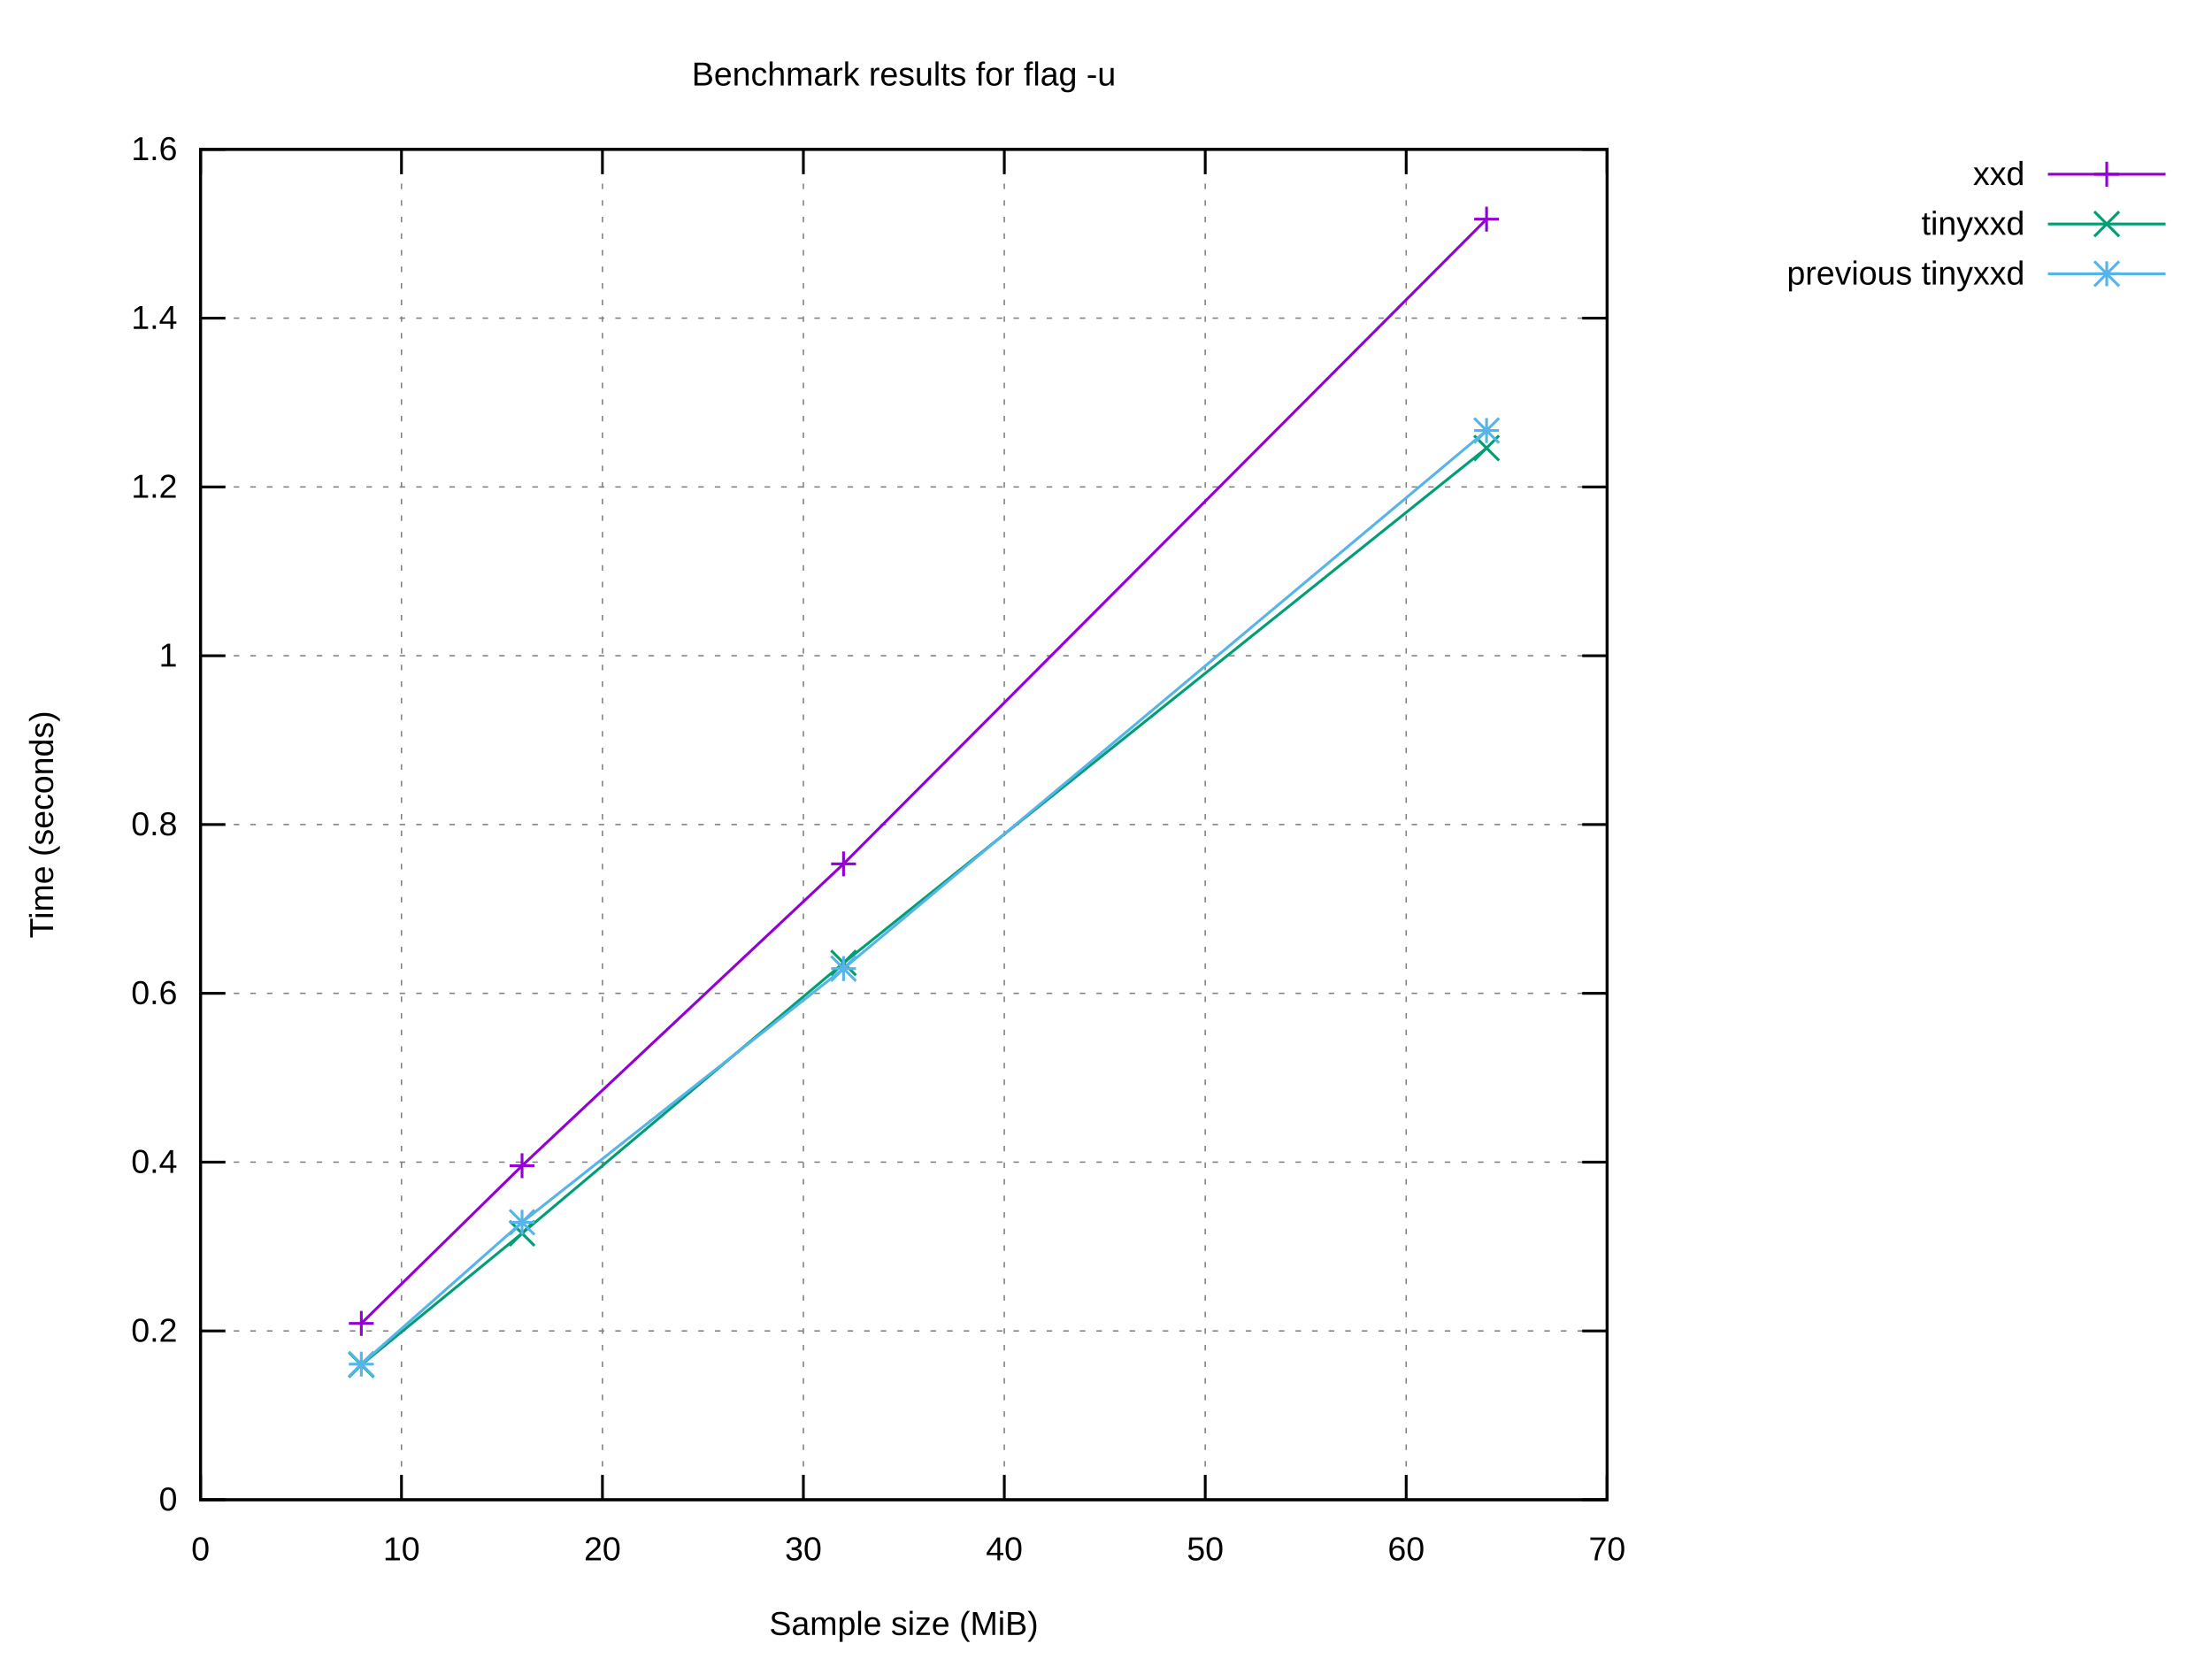
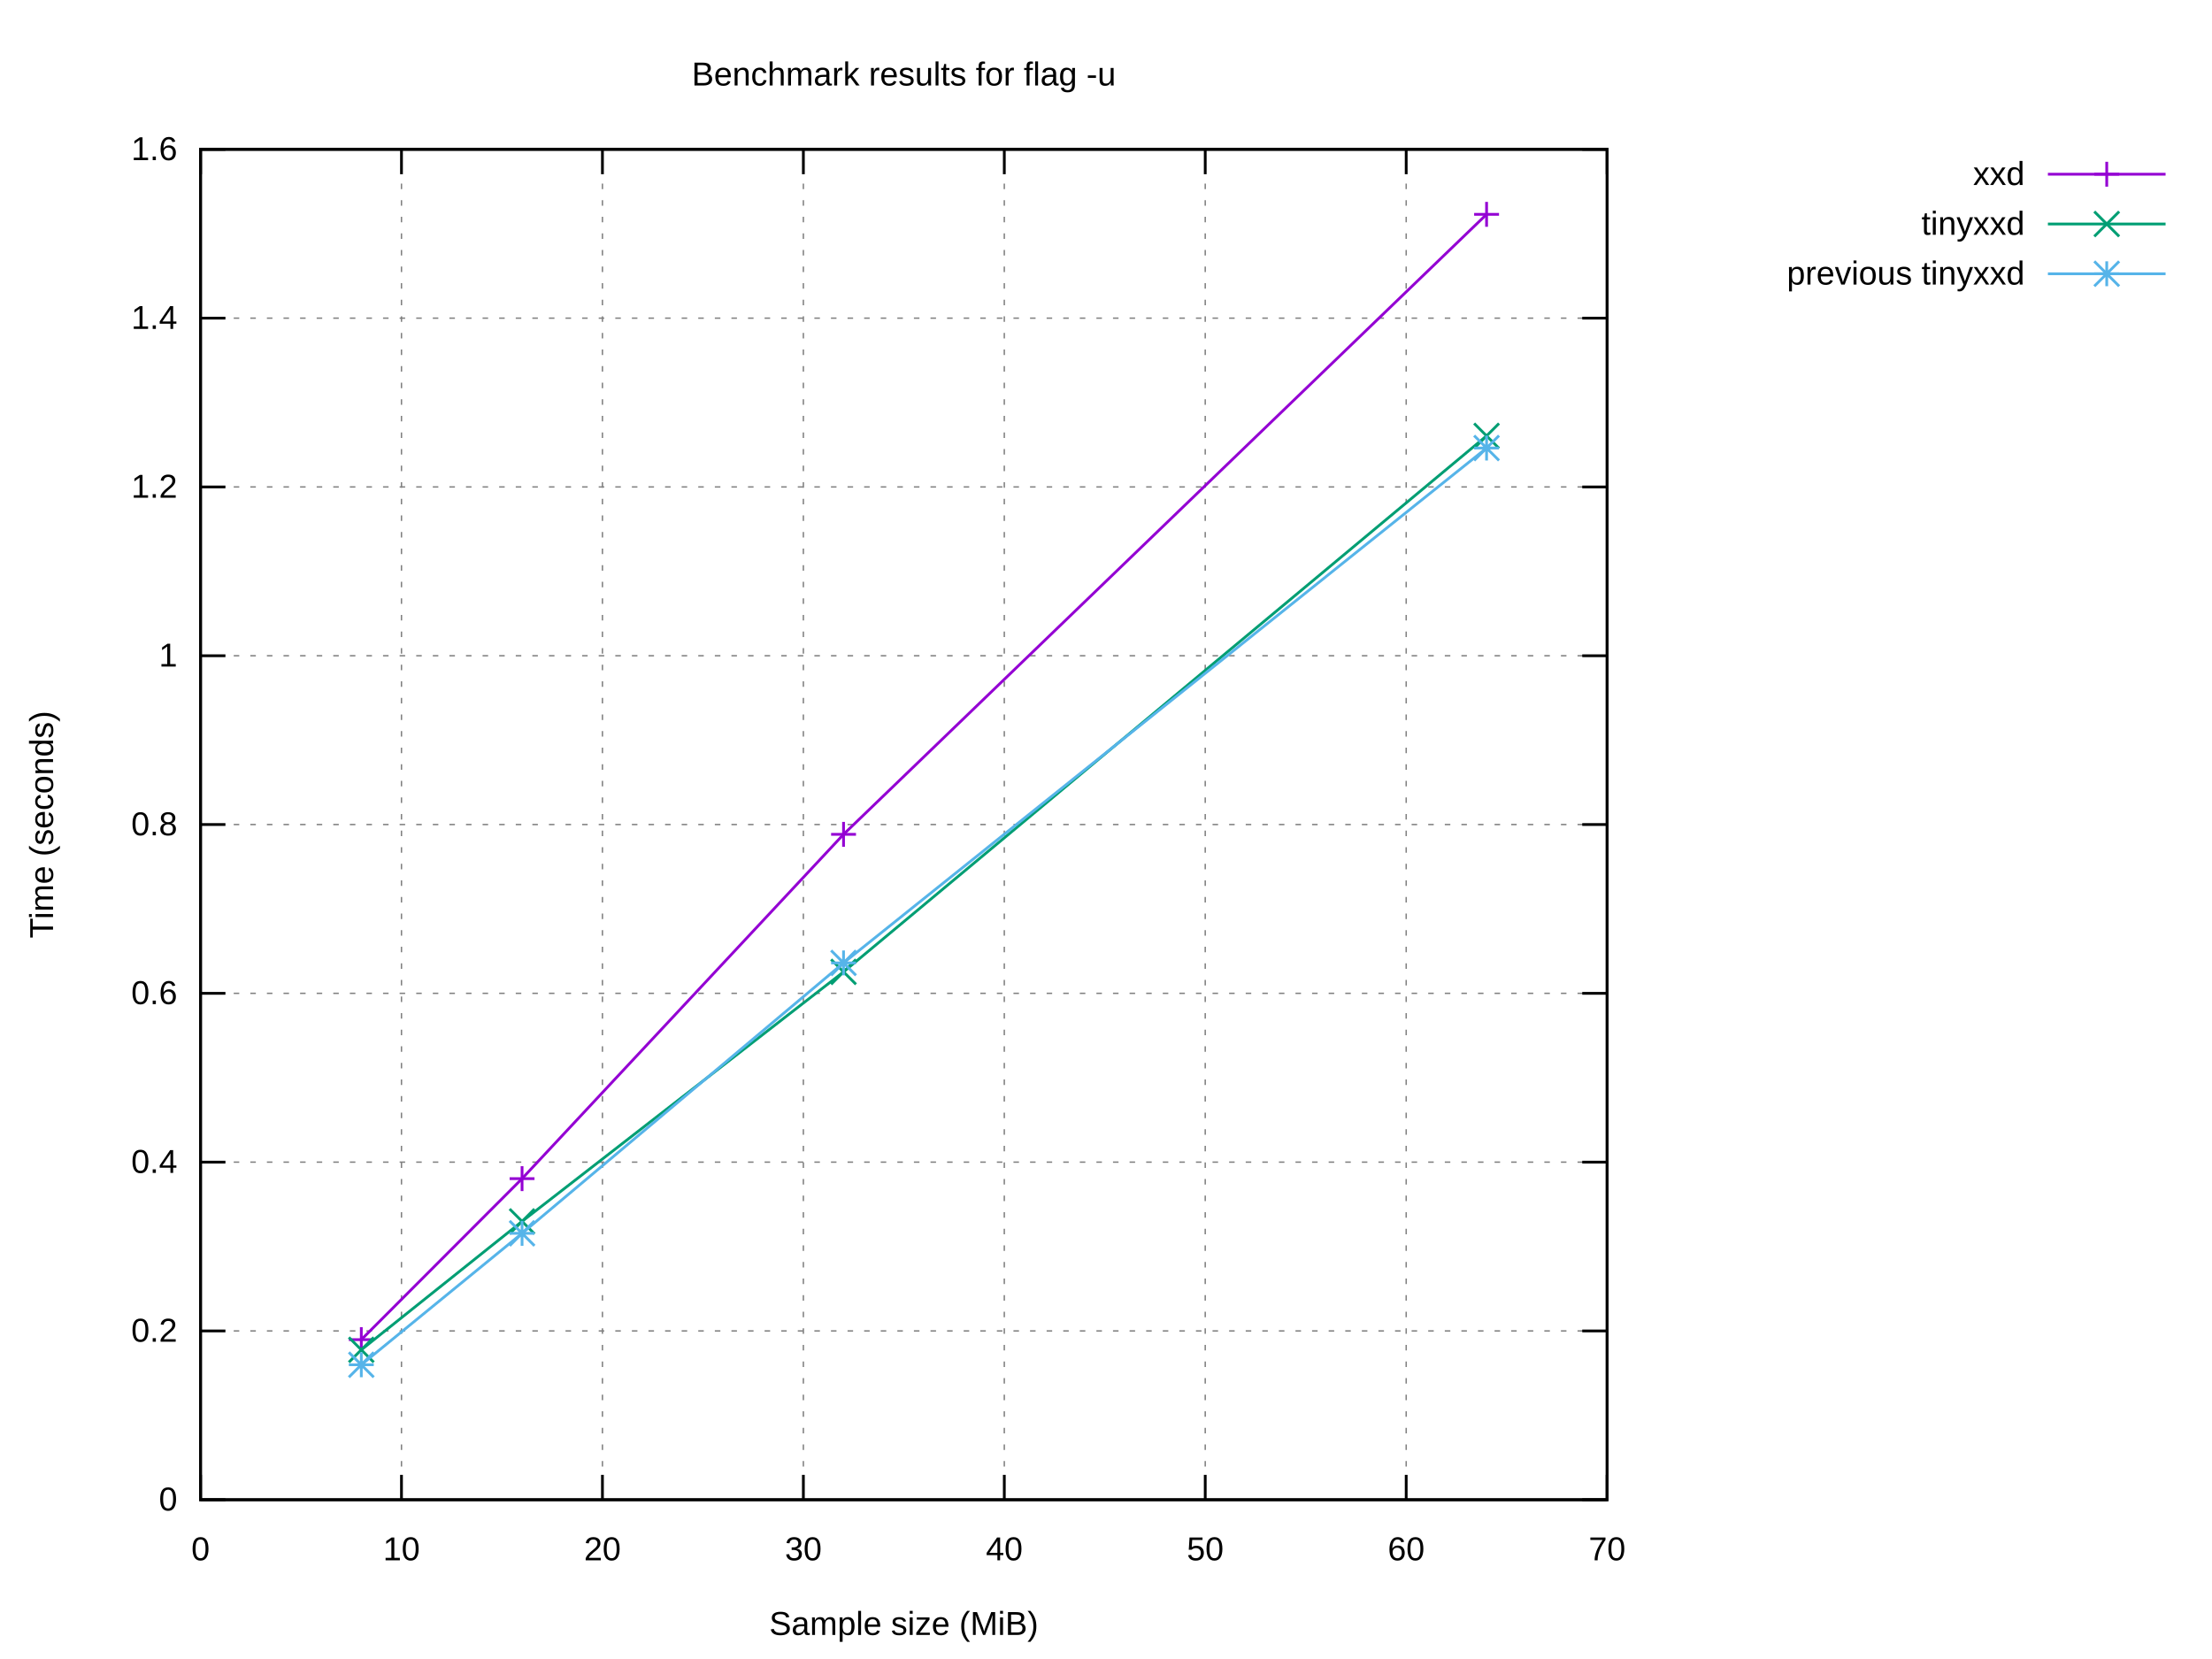
<svg xmlns="http://www.w3.org/2000/svg" xmlns:xlink="http://www.w3.org/1999/xlink" width="800" height="600" viewBox="0 0 800 600">
  <g id="gnuplot_canvas">
    <rect x="0" y="0" width="800" height="600" fill="#ffffff" />
    <defs>
      <circle id="gpDot" r="0.5" stroke-width="0.5" stroke="currentColor" />
      <path id="gpPt0" stroke-width="0.222" stroke="currentColor" d="M-1,0 h2 M0,-1 v2" />
      <path id="gpPt1" stroke-width="0.222" stroke="currentColor" d="M-1,-1 L1,1 M1,-1 L-1,1" />
      <path id="gpPt2" stroke-width="0.222" stroke="currentColor" d="M-1,0 L1,0 M0,-1 L0,1 M-1,-1 L1,1 M-1,1 L1,-1" />
      <rect id="gpPt3" stroke-width="0.222" stroke="currentColor" x="-1" y="-1" width="2" height="2" />
      <rect id="gpPt4" stroke-width="0.222" stroke="currentColor" fill="currentColor" x="-1" y="-1" width="2" height="2" />
      <circle id="gpPt5" stroke-width="0.222" stroke="currentColor" cx="0" cy="0" r="1" />
      <use xlink:href="#gpPt5" id="gpPt6" fill="currentColor" stroke="none" />
      <path id="gpPt7" stroke-width="0.222" stroke="currentColor" d="M0,-1.33 L-1.33,0.67 L1.33,0.67 z" />
      <use xlink:href="#gpPt7" id="gpPt8" fill="currentColor" stroke="none" />
      <use xlink:href="#gpPt7" id="gpPt9" stroke="currentColor" transform="rotate(180)" />
      <use xlink:href="#gpPt9" id="gpPt10" fill="currentColor" stroke="none" />
      <use xlink:href="#gpPt3" id="gpPt11" stroke="currentColor" transform="rotate(45)" />
      <use xlink:href="#gpPt11" id="gpPt12" fill="currentColor" stroke="none" />
      <path id="gpPt13" stroke-width="0.222" stroke="currentColor" d="M0,1.330 L1.265,0.411 L0.782,-1.067 L-0.782,-1.076 L-1.265,0.411 z" />
      <use xlink:href="#gpPt13" id="gpPt14" fill="currentColor" stroke="none" />
      <filter id="textbox" filterUnits="objectBoundingBox" x="0" y="0" height="1" width="1">
        <feFlood flood-color="#FFFFFF" flood-opacity="1" result="bgnd" />
        <feComposite in="SourceGraphic" in2="bgnd" operator="atop" />
      </filter>
      <filter id="greybox" filterUnits="objectBoundingBox" x="0" y="0" height="1" width="1">
        <feFlood flood-color="lightgrey" flood-opacity="1" result="grey" />
        <feComposite in="SourceGraphic" in2="grey" operator="atop" />
      </filter>
    </defs>
    <g fill="none" color="#FFFFFF" stroke="currentColor" stroke-width="1.00" stroke-linecap="butt" stroke-linejoin="miter">
</g>
    <g fill="none" color="black" stroke="currentColor" stroke-width="1.00" stroke-linecap="butt" stroke-linejoin="miter">
</g>
    <g fill="none" color="black" stroke="black" stroke-width="0.50" stroke-linecap="butt" stroke-linejoin="miter">
</g>
    <g fill="none" color="gray" stroke="currentColor" stroke-width="0.50" stroke-linecap="butt" stroke-linejoin="miter">
      <path stroke="gray" stroke-dasharray="2,4" class="gridline" d="M72.53,542.40 L581.24,542.40  " />
    </g>
    <g fill="none" color="gray" stroke="gray" stroke-width="1.00" stroke-linecap="butt" stroke-linejoin="miter">
</g>
    <g fill="none" color="black" stroke="currentColor" stroke-width="1.00" stroke-linecap="butt" stroke-linejoin="miter">
      <path stroke="black" d="M72.53,542.40 L81.53,542.40 M581.24,542.40 L572.24,542.40  " />
      <g transform="translate(64.14,546.30)" stroke="none" fill="black" font-family="Arial" font-size="12.00" text-anchor="end">
        <text>
          <tspan font-family="Arial"> 0</tspan>
        </text>
      </g>
    </g>
    <g fill="none" color="black" stroke="currentColor" stroke-width="1.00" stroke-linecap="butt" stroke-linejoin="miter">
</g>
    <g fill="none" color="black" stroke="black" stroke-width="0.50" stroke-linecap="butt" stroke-linejoin="miter">
</g>
    <g fill="none" color="gray" stroke="currentColor" stroke-width="0.50" stroke-linecap="butt" stroke-linejoin="miter">
      <path stroke="gray" stroke-dasharray="2,4" class="gridline" d="M72.53,481.35 L581.24,481.35  " />
    </g>
    <g fill="none" color="gray" stroke="gray" stroke-width="1.00" stroke-linecap="butt" stroke-linejoin="miter">
</g>
    <g fill="none" color="black" stroke="currentColor" stroke-width="1.00" stroke-linecap="butt" stroke-linejoin="miter">
      <path stroke="black" d="M72.53,481.35 L81.53,481.35 M581.24,481.35 L572.24,481.35  " />
      <g transform="translate(64.14,485.25)" stroke="none" fill="black" font-family="Arial" font-size="12.00" text-anchor="end">
        <text>
          <tspan font-family="Arial"> 0.2</tspan>
        </text>
      </g>
    </g>
    <g fill="none" color="black" stroke="currentColor" stroke-width="1.00" stroke-linecap="butt" stroke-linejoin="miter">
</g>
    <g fill="none" color="black" stroke="black" stroke-width="0.50" stroke-linecap="butt" stroke-linejoin="miter">
</g>
    <g fill="none" color="gray" stroke="currentColor" stroke-width="0.50" stroke-linecap="butt" stroke-linejoin="miter">
      <path stroke="gray" stroke-dasharray="2,4" class="gridline" d="M72.53,420.30 L581.24,420.30  " />
    </g>
    <g fill="none" color="gray" stroke="gray" stroke-width="1.00" stroke-linecap="butt" stroke-linejoin="miter">
</g>
    <g fill="none" color="black" stroke="currentColor" stroke-width="1.00" stroke-linecap="butt" stroke-linejoin="miter">
      <path stroke="black" d="M72.53,420.30 L81.53,420.30 M581.24,420.30 L572.24,420.30  " />
      <g transform="translate(64.14,424.20)" stroke="none" fill="black" font-family="Arial" font-size="12.00" text-anchor="end">
        <text>
          <tspan font-family="Arial"> 0.4</tspan>
        </text>
      </g>
    </g>
    <g fill="none" color="black" stroke="currentColor" stroke-width="1.00" stroke-linecap="butt" stroke-linejoin="miter">
</g>
    <g fill="none" color="black" stroke="black" stroke-width="0.50" stroke-linecap="butt" stroke-linejoin="miter">
</g>
    <g fill="none" color="gray" stroke="currentColor" stroke-width="0.50" stroke-linecap="butt" stroke-linejoin="miter">
      <path stroke="gray" stroke-dasharray="2,4" class="gridline" d="M72.53,359.25 L581.24,359.25  " />
    </g>
    <g fill="none" color="gray" stroke="gray" stroke-width="1.00" stroke-linecap="butt" stroke-linejoin="miter">
</g>
    <g fill="none" color="black" stroke="currentColor" stroke-width="1.00" stroke-linecap="butt" stroke-linejoin="miter">
      <path stroke="black" d="M72.53,359.25 L81.53,359.25 M581.24,359.25 L572.24,359.25  " />
      <g transform="translate(64.14,363.15)" stroke="none" fill="black" font-family="Arial" font-size="12.00" text-anchor="end">
        <text>
          <tspan font-family="Arial"> 0.6</tspan>
        </text>
      </g>
    </g>
    <g fill="none" color="black" stroke="currentColor" stroke-width="1.00" stroke-linecap="butt" stroke-linejoin="miter">
</g>
    <g fill="none" color="black" stroke="black" stroke-width="0.50" stroke-linecap="butt" stroke-linejoin="miter">
</g>
    <g fill="none" color="gray" stroke="currentColor" stroke-width="0.50" stroke-linecap="butt" stroke-linejoin="miter">
      <path stroke="gray" stroke-dasharray="2,4" class="gridline" d="M72.53,298.20 L581.24,298.20  " />
    </g>
    <g fill="none" color="gray" stroke="gray" stroke-width="1.00" stroke-linecap="butt" stroke-linejoin="miter">
</g>
    <g fill="none" color="black" stroke="currentColor" stroke-width="1.00" stroke-linecap="butt" stroke-linejoin="miter">
      <path stroke="black" d="M72.53,298.20 L81.53,298.20 M581.24,298.20 L572.24,298.20  " />
      <g transform="translate(64.14,302.10)" stroke="none" fill="black" font-family="Arial" font-size="12.00" text-anchor="end">
        <text>
          <tspan font-family="Arial"> 0.8</tspan>
        </text>
      </g>
    </g>
    <g fill="none" color="black" stroke="currentColor" stroke-width="1.00" stroke-linecap="butt" stroke-linejoin="miter">
</g>
    <g fill="none" color="black" stroke="black" stroke-width="0.50" stroke-linecap="butt" stroke-linejoin="miter">
</g>
    <g fill="none" color="gray" stroke="currentColor" stroke-width="0.50" stroke-linecap="butt" stroke-linejoin="miter">
      <path stroke="gray" stroke-dasharray="2,4" class="gridline" d="M72.53,237.16 L581.24,237.16  " />
    </g>
    <g fill="none" color="gray" stroke="gray" stroke-width="1.00" stroke-linecap="butt" stroke-linejoin="miter">
</g>
    <g fill="none" color="black" stroke="currentColor" stroke-width="1.00" stroke-linecap="butt" stroke-linejoin="miter">
      <path stroke="black" d="M72.53,237.16 L81.53,237.16 M581.24,237.16 L572.24,237.16  " />
      <g transform="translate(64.14,241.06)" stroke="none" fill="black" font-family="Arial" font-size="12.00" text-anchor="end">
        <text>
          <tspan font-family="Arial"> 1</tspan>
        </text>
      </g>
    </g>
    <g fill="none" color="black" stroke="currentColor" stroke-width="1.00" stroke-linecap="butt" stroke-linejoin="miter">
</g>
    <g fill="none" color="black" stroke="black" stroke-width="0.50" stroke-linecap="butt" stroke-linejoin="miter">
</g>
    <g fill="none" color="gray" stroke="currentColor" stroke-width="0.50" stroke-linecap="butt" stroke-linejoin="miter">
      <path stroke="gray" stroke-dasharray="2,4" class="gridline" d="M72.53,176.11 L581.24,176.11  " />
    </g>
    <g fill="none" color="gray" stroke="gray" stroke-width="1.00" stroke-linecap="butt" stroke-linejoin="miter">
</g>
    <g fill="none" color="black" stroke="currentColor" stroke-width="1.00" stroke-linecap="butt" stroke-linejoin="miter">
      <path stroke="black" d="M72.53,176.11 L81.53,176.11 M581.24,176.11 L572.24,176.11  " />
      <g transform="translate(64.14,180.01)" stroke="none" fill="black" font-family="Arial" font-size="12.00" text-anchor="end">
        <text>
          <tspan font-family="Arial"> 1.2</tspan>
        </text>
      </g>
    </g>
    <g fill="none" color="black" stroke="currentColor" stroke-width="1.00" stroke-linecap="butt" stroke-linejoin="miter">
</g>
    <g fill="none" color="black" stroke="black" stroke-width="0.50" stroke-linecap="butt" stroke-linejoin="miter">
</g>
    <g fill="none" color="gray" stroke="currentColor" stroke-width="0.50" stroke-linecap="butt" stroke-linejoin="miter">
      <path stroke="gray" stroke-dasharray="2,4" class="gridline" d="M72.53,115.06 L581.24,115.06  " />
    </g>
    <g fill="none" color="gray" stroke="gray" stroke-width="1.00" stroke-linecap="butt" stroke-linejoin="miter">
</g>
    <g fill="none" color="black" stroke="currentColor" stroke-width="1.00" stroke-linecap="butt" stroke-linejoin="miter">
      <path stroke="black" d="M72.53,115.06 L81.53,115.06 M581.24,115.06 L572.24,115.06  " />
      <g transform="translate(64.14,118.96)" stroke="none" fill="black" font-family="Arial" font-size="12.00" text-anchor="end">
        <text>
          <tspan font-family="Arial"> 1.4</tspan>
        </text>
      </g>
    </g>
    <g fill="none" color="black" stroke="currentColor" stroke-width="1.00" stroke-linecap="butt" stroke-linejoin="miter">
</g>
    <g fill="none" color="black" stroke="black" stroke-width="0.50" stroke-linecap="butt" stroke-linejoin="miter">
</g>
    <g fill="none" color="gray" stroke="currentColor" stroke-width="0.50" stroke-linecap="butt" stroke-linejoin="miter">
      <path stroke="gray" stroke-dasharray="2,4" class="gridline" d="M72.53,54.01 L581.24,54.01  " />
    </g>
    <g fill="none" color="gray" stroke="gray" stroke-width="1.00" stroke-linecap="butt" stroke-linejoin="miter">
</g>
    <g fill="none" color="black" stroke="currentColor" stroke-width="1.00" stroke-linecap="butt" stroke-linejoin="miter">
      <path stroke="black" d="M72.53,54.01 L81.53,54.01 M581.24,54.01 L572.24,54.01  " />
      <g transform="translate(64.14,57.91)" stroke="none" fill="black" font-family="Arial" font-size="12.00" text-anchor="end">
        <text>
          <tspan font-family="Arial"> 1.6</tspan>
        </text>
      </g>
    </g>
    <g fill="none" color="black" stroke="currentColor" stroke-width="1.00" stroke-linecap="butt" stroke-linejoin="miter">
</g>
    <g fill="none" color="black" stroke="black" stroke-width="0.50" stroke-linecap="butt" stroke-linejoin="miter">
</g>
    <g fill="none" color="gray" stroke="currentColor" stroke-width="0.50" stroke-linecap="butt" stroke-linejoin="miter">
      <path stroke="gray" stroke-dasharray="2,4" class="gridline" d="M72.53,542.40 L72.53,54.01  " />
    </g>
    <g fill="none" color="gray" stroke="gray" stroke-width="1.00" stroke-linecap="butt" stroke-linejoin="miter">
</g>
    <g fill="none" color="black" stroke="currentColor" stroke-width="1.00" stroke-linecap="butt" stroke-linejoin="miter">
      <path stroke="black" d="M72.53,542.40 L72.53,533.40 M72.53,54.01 L72.53,63.01  " />
      <g transform="translate(72.53,564.30)" stroke="none" fill="black" font-family="Arial" font-size="12.00" text-anchor="middle">
        <text>
          <tspan font-family="Arial"> 0</tspan>
        </text>
      </g>
    </g>
    <g fill="none" color="black" stroke="currentColor" stroke-width="1.00" stroke-linecap="butt" stroke-linejoin="miter">
</g>
    <g fill="none" color="black" stroke="black" stroke-width="0.50" stroke-linecap="butt" stroke-linejoin="miter">
</g>
    <g fill="none" color="gray" stroke="currentColor" stroke-width="0.50" stroke-linecap="butt" stroke-linejoin="miter">
      <path stroke="gray" stroke-dasharray="2,4" class="gridline" d="M145.20,542.40 L145.20,54.01  " />
    </g>
    <g fill="none" color="gray" stroke="gray" stroke-width="1.00" stroke-linecap="butt" stroke-linejoin="miter">
</g>
    <g fill="none" color="black" stroke="currentColor" stroke-width="1.00" stroke-linecap="butt" stroke-linejoin="miter">
      <path stroke="black" d="M145.20,542.40 L145.20,533.40 M145.20,54.01 L145.20,63.01  " />
      <g transform="translate(145.20,564.30)" stroke="none" fill="black" font-family="Arial" font-size="12.00" text-anchor="middle">
        <text>
          <tspan font-family="Arial"> 10</tspan>
        </text>
      </g>
    </g>
    <g fill="none" color="black" stroke="currentColor" stroke-width="1.00" stroke-linecap="butt" stroke-linejoin="miter">
</g>
    <g fill="none" color="black" stroke="black" stroke-width="0.50" stroke-linecap="butt" stroke-linejoin="miter">
</g>
    <g fill="none" color="gray" stroke="currentColor" stroke-width="0.50" stroke-linecap="butt" stroke-linejoin="miter">
      <path stroke="gray" stroke-dasharray="2,4" class="gridline" d="M217.88,542.40 L217.88,54.01  " />
    </g>
    <g fill="none" color="gray" stroke="gray" stroke-width="1.00" stroke-linecap="butt" stroke-linejoin="miter">
</g>
    <g fill="none" color="black" stroke="currentColor" stroke-width="1.00" stroke-linecap="butt" stroke-linejoin="miter">
      <path stroke="black" d="M217.88,542.40 L217.88,533.40 M217.88,54.01 L217.88,63.01  " />
      <g transform="translate(217.88,564.30)" stroke="none" fill="black" font-family="Arial" font-size="12.00" text-anchor="middle">
        <text>
          <tspan font-family="Arial"> 20</tspan>
        </text>
      </g>
    </g>
    <g fill="none" color="black" stroke="currentColor" stroke-width="1.00" stroke-linecap="butt" stroke-linejoin="miter">
</g>
    <g fill="none" color="black" stroke="black" stroke-width="0.50" stroke-linecap="butt" stroke-linejoin="miter">
</g>
    <g fill="none" color="gray" stroke="currentColor" stroke-width="0.50" stroke-linecap="butt" stroke-linejoin="miter">
      <path stroke="gray" stroke-dasharray="2,4" class="gridline" d="M290.55,542.40 L290.55,54.01  " />
    </g>
    <g fill="none" color="gray" stroke="gray" stroke-width="1.00" stroke-linecap="butt" stroke-linejoin="miter">
</g>
    <g fill="none" color="black" stroke="currentColor" stroke-width="1.00" stroke-linecap="butt" stroke-linejoin="miter">
      <path stroke="black" d="M290.55,542.40 L290.55,533.40 M290.55,54.01 L290.55,63.01  " />
      <g transform="translate(290.55,564.30)" stroke="none" fill="black" font-family="Arial" font-size="12.00" text-anchor="middle">
        <text>
          <tspan font-family="Arial"> 30</tspan>
        </text>
      </g>
    </g>
    <g fill="none" color="black" stroke="currentColor" stroke-width="1.00" stroke-linecap="butt" stroke-linejoin="miter">
</g>
    <g fill="none" color="black" stroke="black" stroke-width="0.50" stroke-linecap="butt" stroke-linejoin="miter">
</g>
    <g fill="none" color="gray" stroke="currentColor" stroke-width="0.50" stroke-linecap="butt" stroke-linejoin="miter">
      <path stroke="gray" stroke-dasharray="2,4" class="gridline" d="M363.22,542.40 L363.22,54.01  " />
    </g>
    <g fill="none" color="gray" stroke="gray" stroke-width="1.00" stroke-linecap="butt" stroke-linejoin="miter">
</g>
    <g fill="none" color="black" stroke="currentColor" stroke-width="1.00" stroke-linecap="butt" stroke-linejoin="miter">
      <path stroke="black" d="M363.22,542.40 L363.22,533.40 M363.22,54.01 L363.22,63.01  " />
      <g transform="translate(363.22,564.30)" stroke="none" fill="black" font-family="Arial" font-size="12.00" text-anchor="middle">
        <text>
          <tspan font-family="Arial"> 40</tspan>
        </text>
      </g>
    </g>
    <g fill="none" color="black" stroke="currentColor" stroke-width="1.00" stroke-linecap="butt" stroke-linejoin="miter">
</g>
    <g fill="none" color="black" stroke="black" stroke-width="0.50" stroke-linecap="butt" stroke-linejoin="miter">
</g>
    <g fill="none" color="gray" stroke="currentColor" stroke-width="0.50" stroke-linecap="butt" stroke-linejoin="miter">
      <path stroke="gray" stroke-dasharray="2,4" class="gridline" d="M435.89,542.40 L435.89,54.01  " />
    </g>
    <g fill="none" color="gray" stroke="gray" stroke-width="1.00" stroke-linecap="butt" stroke-linejoin="miter">
</g>
    <g fill="none" color="black" stroke="currentColor" stroke-width="1.00" stroke-linecap="butt" stroke-linejoin="miter">
      <path stroke="black" d="M435.89,542.40 L435.89,533.40 M435.89,54.01 L435.89,63.01  " />
      <g transform="translate(435.89,564.30)" stroke="none" fill="black" font-family="Arial" font-size="12.00" text-anchor="middle">
        <text>
          <tspan font-family="Arial"> 50</tspan>
        </text>
      </g>
    </g>
    <g fill="none" color="black" stroke="currentColor" stroke-width="1.00" stroke-linecap="butt" stroke-linejoin="miter">
</g>
    <g fill="none" color="black" stroke="black" stroke-width="0.50" stroke-linecap="butt" stroke-linejoin="miter">
</g>
    <g fill="none" color="gray" stroke="currentColor" stroke-width="0.50" stroke-linecap="butt" stroke-linejoin="miter">
      <path stroke="gray" stroke-dasharray="2,4" class="gridline" d="M508.57,542.40 L508.57,54.01  " />
    </g>
    <g fill="none" color="gray" stroke="gray" stroke-width="1.00" stroke-linecap="butt" stroke-linejoin="miter">
</g>
    <g fill="none" color="black" stroke="currentColor" stroke-width="1.00" stroke-linecap="butt" stroke-linejoin="miter">
      <path stroke="black" d="M508.57,542.40 L508.57,533.40 M508.57,54.01 L508.57,63.01  " />
      <g transform="translate(508.57,564.30)" stroke="none" fill="black" font-family="Arial" font-size="12.00" text-anchor="middle">
        <text>
          <tspan font-family="Arial"> 60</tspan>
        </text>
      </g>
    </g>
    <g fill="none" color="black" stroke="currentColor" stroke-width="1.00" stroke-linecap="butt" stroke-linejoin="miter">
</g>
    <g fill="none" color="black" stroke="black" stroke-width="0.50" stroke-linecap="butt" stroke-linejoin="miter">
</g>
    <g fill="none" color="gray" stroke="currentColor" stroke-width="0.50" stroke-linecap="butt" stroke-linejoin="miter">
      <path stroke="gray" stroke-dasharray="2,4" class="gridline" d="M581.24,542.40 L581.24,54.01  " />
    </g>
    <g fill="none" color="gray" stroke="gray" stroke-width="1.00" stroke-linecap="butt" stroke-linejoin="miter">
</g>
    <g fill="none" color="black" stroke="currentColor" stroke-width="1.00" stroke-linecap="butt" stroke-linejoin="miter">
      <path stroke="black" d="M581.24,542.40 L581.24,533.40 M581.24,54.01 L581.24,63.01  " />
      <g transform="translate(581.24,564.30)" stroke="none" fill="black" font-family="Arial" font-size="12.00" text-anchor="middle">
        <text>
          <tspan font-family="Arial"> 70</tspan>
        </text>
      </g>
    </g>
    <g fill="none" color="black" stroke="currentColor" stroke-width="1.00" stroke-linecap="butt" stroke-linejoin="miter">
</g>
    <g fill="none" color="black" stroke="currentColor" stroke-width="1.00" stroke-linecap="butt" stroke-linejoin="miter">
      <path stroke="black" d="M72.53,54.01 L72.53,542.40 L581.24,542.40 L581.24,54.01 L72.53,54.01 Z  " />
    </g>
    <g fill="none" color="black" stroke="currentColor" stroke-width="1.00" stroke-linecap="butt" stroke-linejoin="miter">
</g>
    <g id="gnuplot_plot_1">
      <g fill="none" color="black" stroke="currentColor" stroke-width="1.00" stroke-linecap="butt" stroke-linejoin="miter">
        <g transform="translate(732.26,66.91)" stroke="none" fill="black" font-family="Arial" font-size="12.00" text-anchor="end">
          <text>
            <tspan font-family="Arial">xxd</tspan>
          </text>
        </g>
      </g>
      <g fill="none" color="black" stroke="currentColor" stroke-width="1.00" stroke-linecap="butt" stroke-linejoin="miter">
-         <path stroke="rgb(148,   0, 211)" d="M740.65,63.01 L783.21,63.01 M537.64,79.26 L305.08,312.43 L188.81,421.60 L130.67,478.63  " />
-         <use xlink:href="#gpPt0" transform="translate(537.64,79.26) scale(4.50)" color="rgb(148,   0, 211)" />
-         <use xlink:href="#gpPt0" transform="translate(305.08,312.43) scale(4.50)" color="rgb(148,   0, 211)" />
-         <use xlink:href="#gpPt0" transform="translate(188.81,421.60) scale(4.50)" color="rgb(148,   0, 211)" />
-         <use xlink:href="#gpPt0" transform="translate(130.67,478.63) scale(4.50)" color="rgb(148,   0, 211)" />
+         <path stroke="rgb(148,   0, 211)" d="M740.65,63.01 L783.21,63.01 M537.64,77.52 L305.08,301.75 L188.81,426.27 L130.67,484.50  " />
+         <use xlink:href="#gpPt0" transform="translate(537.64,77.52) scale(4.50)" color="rgb(148,   0, 211)" />
+         <use xlink:href="#gpPt0" transform="translate(305.08,301.75) scale(4.50)" color="rgb(148,   0, 211)" />
+         <use xlink:href="#gpPt0" transform="translate(188.81,426.27) scale(4.50)" color="rgb(148,   0, 211)" />
+         <use xlink:href="#gpPt0" transform="translate(130.67,484.50) scale(4.50)" color="rgb(148,   0, 211)" />
        <use xlink:href="#gpPt0" transform="translate(761.93,63.01) scale(4.50)" color="rgb(148,   0, 211)" />
      </g>
    </g>
    <g id="gnuplot_plot_2">
      <g fill="none" color="black" stroke="currentColor" stroke-width="1.00" stroke-linecap="butt" stroke-linejoin="miter">
        <g transform="translate(732.26,84.91)" stroke="none" fill="black" font-family="Arial" font-size="12.00" text-anchor="end">
          <text>
            <tspan font-family="Arial">tinyxxd</tspan>
          </text>
        </g>
      </g>
      <g fill="none" color="black" stroke="currentColor" stroke-width="1.00" stroke-linecap="butt" stroke-linejoin="miter">
-         <path stroke="rgb(  0, 158, 115)" d="M740.65,81.01 L783.21,81.01 M537.64,162.04 L305.08,348.25 L188.81,446.05 L130.67,493.59  " />
-         <use xlink:href="#gpPt1" transform="translate(537.64,162.04) scale(4.50)" color="rgb(  0, 158, 115)" />
-         <use xlink:href="#gpPt1" transform="translate(305.08,348.25) scale(4.50)" color="rgb(  0, 158, 115)" />
-         <use xlink:href="#gpPt1" transform="translate(188.81,446.05) scale(4.50)" color="rgb(  0, 158, 115)" />
-         <use xlink:href="#gpPt1" transform="translate(130.67,493.59) scale(4.50)" color="rgb(  0, 158, 115)" />
+         <path stroke="rgb(  0, 158, 115)" d="M740.65,81.01 L783.21,81.01 M537.64,157.64 L305.08,351.49 L188.81,441.73 L130.67,488.18  " />
+         <use xlink:href="#gpPt1" transform="translate(537.64,157.64) scale(4.50)" color="rgb(  0, 158, 115)" />
+         <use xlink:href="#gpPt1" transform="translate(305.08,351.49) scale(4.50)" color="rgb(  0, 158, 115)" />
+         <use xlink:href="#gpPt1" transform="translate(188.81,441.73) scale(4.50)" color="rgb(  0, 158, 115)" />
+         <use xlink:href="#gpPt1" transform="translate(130.67,488.18) scale(4.50)" color="rgb(  0, 158, 115)" />
        <use xlink:href="#gpPt1" transform="translate(761.93,81.01) scale(4.50)" color="rgb(  0, 158, 115)" />
      </g>
    </g>
    <g id="gnuplot_plot_3">
      <g fill="none" color="black" stroke="currentColor" stroke-width="1.00" stroke-linecap="butt" stroke-linejoin="miter">
        <g transform="translate(732.26,102.91)" stroke="none" fill="black" font-family="Arial" font-size="12.00" text-anchor="end">
          <text>
            <tspan font-family="Arial">previous tinyxxd</tspan>
          </text>
        </g>
      </g>
      <g fill="none" color="black" stroke="currentColor" stroke-width="1.00" stroke-linecap="butt" stroke-linejoin="miter">
-         <path stroke="rgb( 86, 180, 233)" d="M740.65,99.01 L783.21,99.01 M537.64,155.71 L305.08,350.30 L188.81,442.05 L130.67,493.36  " />
-         <use xlink:href="#gpPt2" transform="translate(537.64,155.71) scale(4.50)" color="rgb( 86, 180, 233)" />
-         <use xlink:href="#gpPt2" transform="translate(305.08,350.30) scale(4.50)" color="rgb( 86, 180, 233)" />
-         <use xlink:href="#gpPt2" transform="translate(188.81,442.05) scale(4.50)" color="rgb( 86, 180, 233)" />
-         <use xlink:href="#gpPt2" transform="translate(130.67,493.36) scale(4.50)" color="rgb( 86, 180, 233)" />
+         <path stroke="rgb( 86, 180, 233)" d="M740.65,99.01 L783.21,99.01 M537.64,162.04 L305.08,348.25 L188.81,446.05 L130.67,493.59  " />
+         <use xlink:href="#gpPt2" transform="translate(537.64,162.04) scale(4.50)" color="rgb( 86, 180, 233)" />
+         <use xlink:href="#gpPt2" transform="translate(305.08,348.25) scale(4.50)" color="rgb( 86, 180, 233)" />
+         <use xlink:href="#gpPt2" transform="translate(188.81,446.05) scale(4.50)" color="rgb( 86, 180, 233)" />
+         <use xlink:href="#gpPt2" transform="translate(130.67,493.59) scale(4.50)" color="rgb( 86, 180, 233)" />
        <use xlink:href="#gpPt2" transform="translate(761.93,99.01) scale(4.50)" color="rgb( 86, 180, 233)" />
      </g>
    </g>
    <g fill="none" color="#FFFFFF" stroke="rgb( 86, 180, 233)" stroke-width="2.00" stroke-linecap="butt" stroke-linejoin="miter">
</g>
    <g fill="none" color="black" stroke="currentColor" stroke-width="2.00" stroke-linecap="butt" stroke-linejoin="miter">
</g>
    <g fill="none" color="black" stroke="black" stroke-width="1.00" stroke-linecap="butt" stroke-linejoin="miter">
</g>
    <g fill="none" color="black" stroke="currentColor" stroke-width="1.00" stroke-linecap="butt" stroke-linejoin="miter">
      <path stroke="black" d="M72.53,54.01 L72.53,542.40 L581.24,542.40 L581.24,54.01 L72.53,54.01 Z  " />
      <g transform="translate(19.18,298.21) rotate(270.00)" stroke="none" fill="black" font-family="Arial" font-size="12.00" text-anchor="middle">
        <text>
          <tspan font-family="Arial">Time (seconds)</tspan>
        </text>
      </g>
    </g>
    <g fill="none" color="black" stroke="currentColor" stroke-width="1.00" stroke-linecap="butt" stroke-linejoin="miter">
      <g transform="translate(326.88,591.30)" stroke="none" fill="black" font-family="Arial" font-size="12.00" text-anchor="middle">
        <text>
          <tspan font-family="Arial">Sample size (MiB)</tspan>
        </text>
      </g>
    </g>
    <g fill="none" color="black" stroke="currentColor" stroke-width="1.00" stroke-linecap="butt" stroke-linejoin="miter">
</g>
    <g fill="none" color="black" stroke="currentColor" stroke-width="1.00" stroke-linecap="butt" stroke-linejoin="miter">
      <g transform="translate(326.88,30.91)" stroke="none" fill="black" font-family="Arial" font-size="12.00" text-anchor="middle">
        <text>
          <tspan font-family="Arial">Benchmark results for flag -u</tspan>
        </text>
      </g>
    </g>
    <g fill="none" color="black" stroke="currentColor" stroke-width="1.00" stroke-linecap="butt" stroke-linejoin="miter">
</g>
  </g>
</svg>
